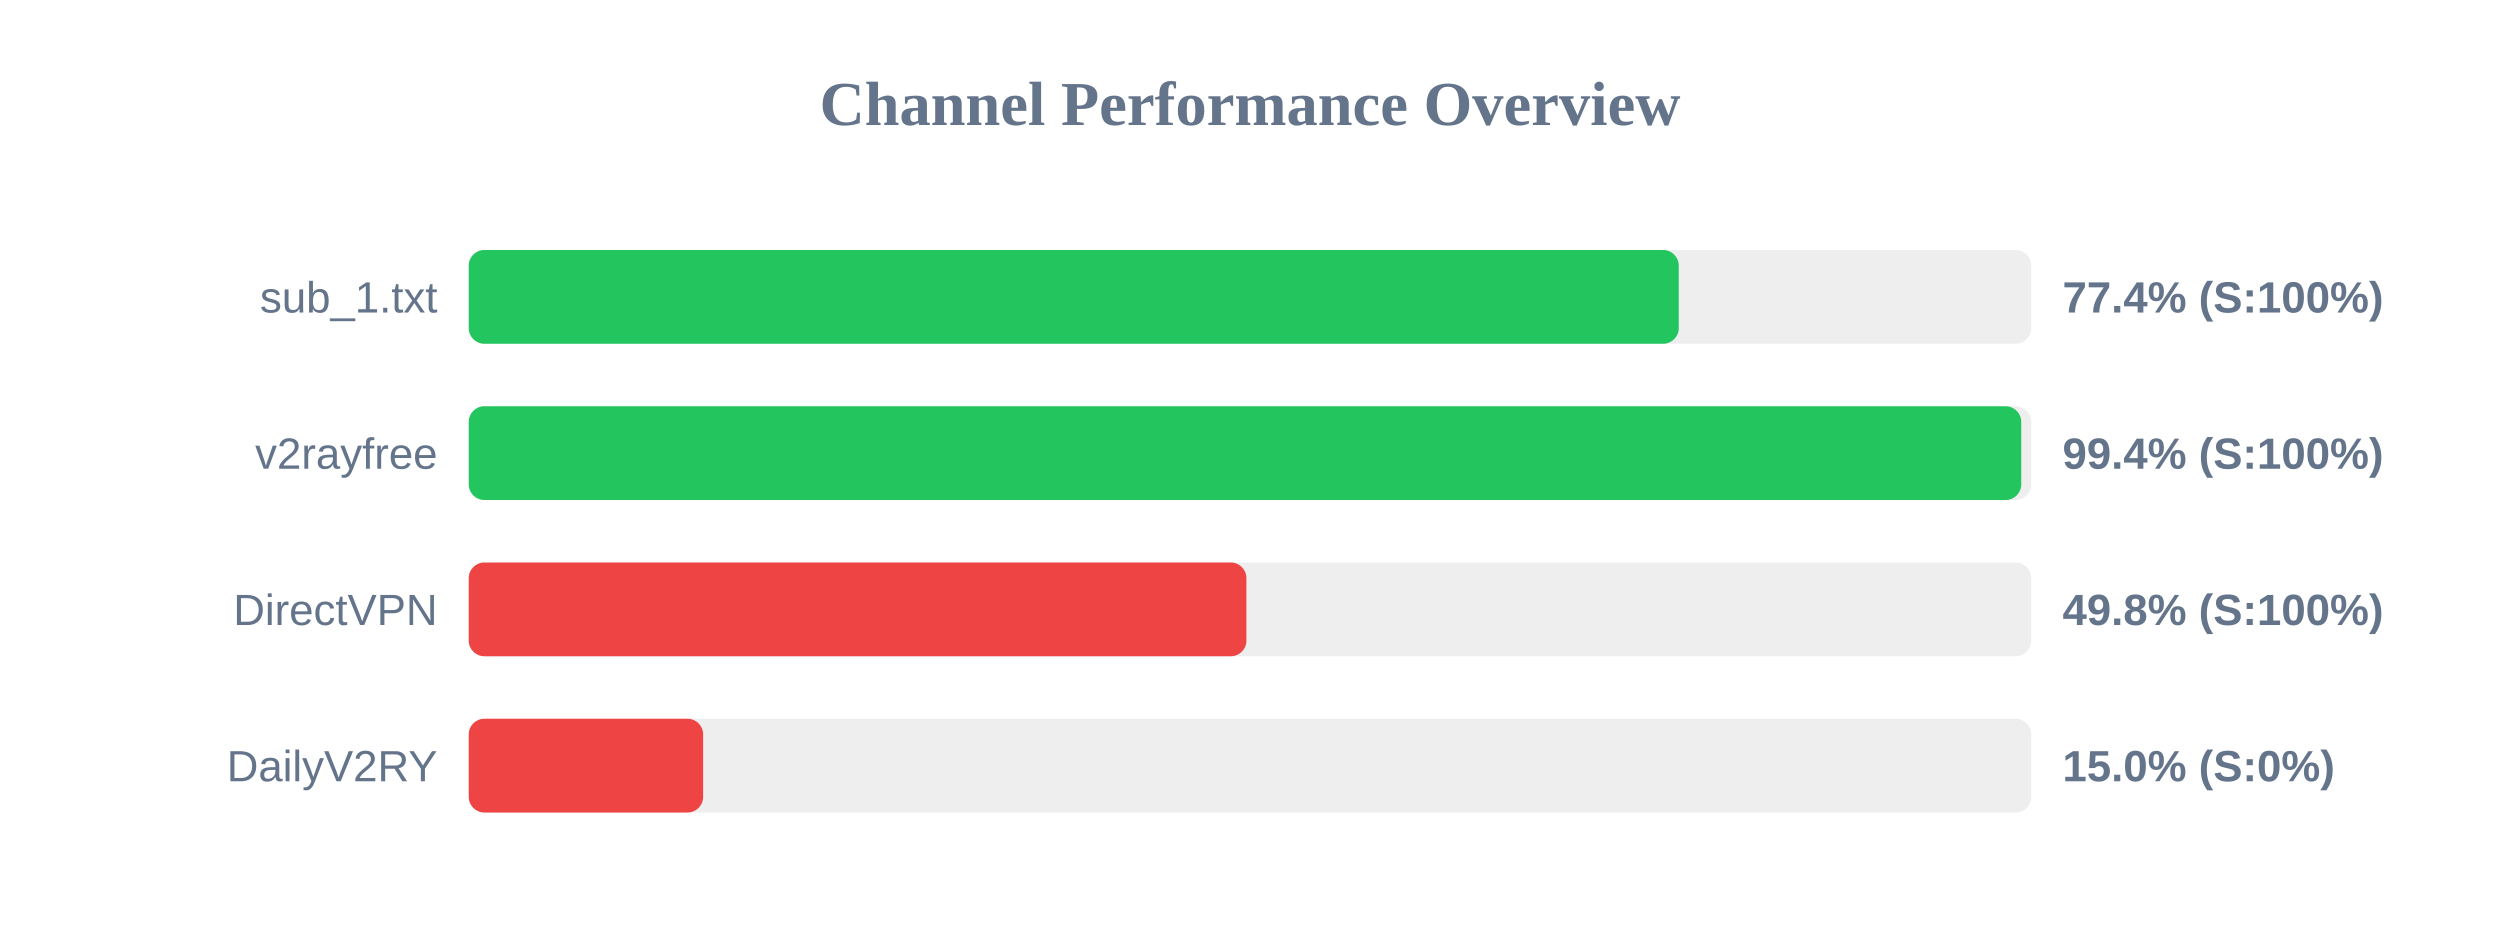
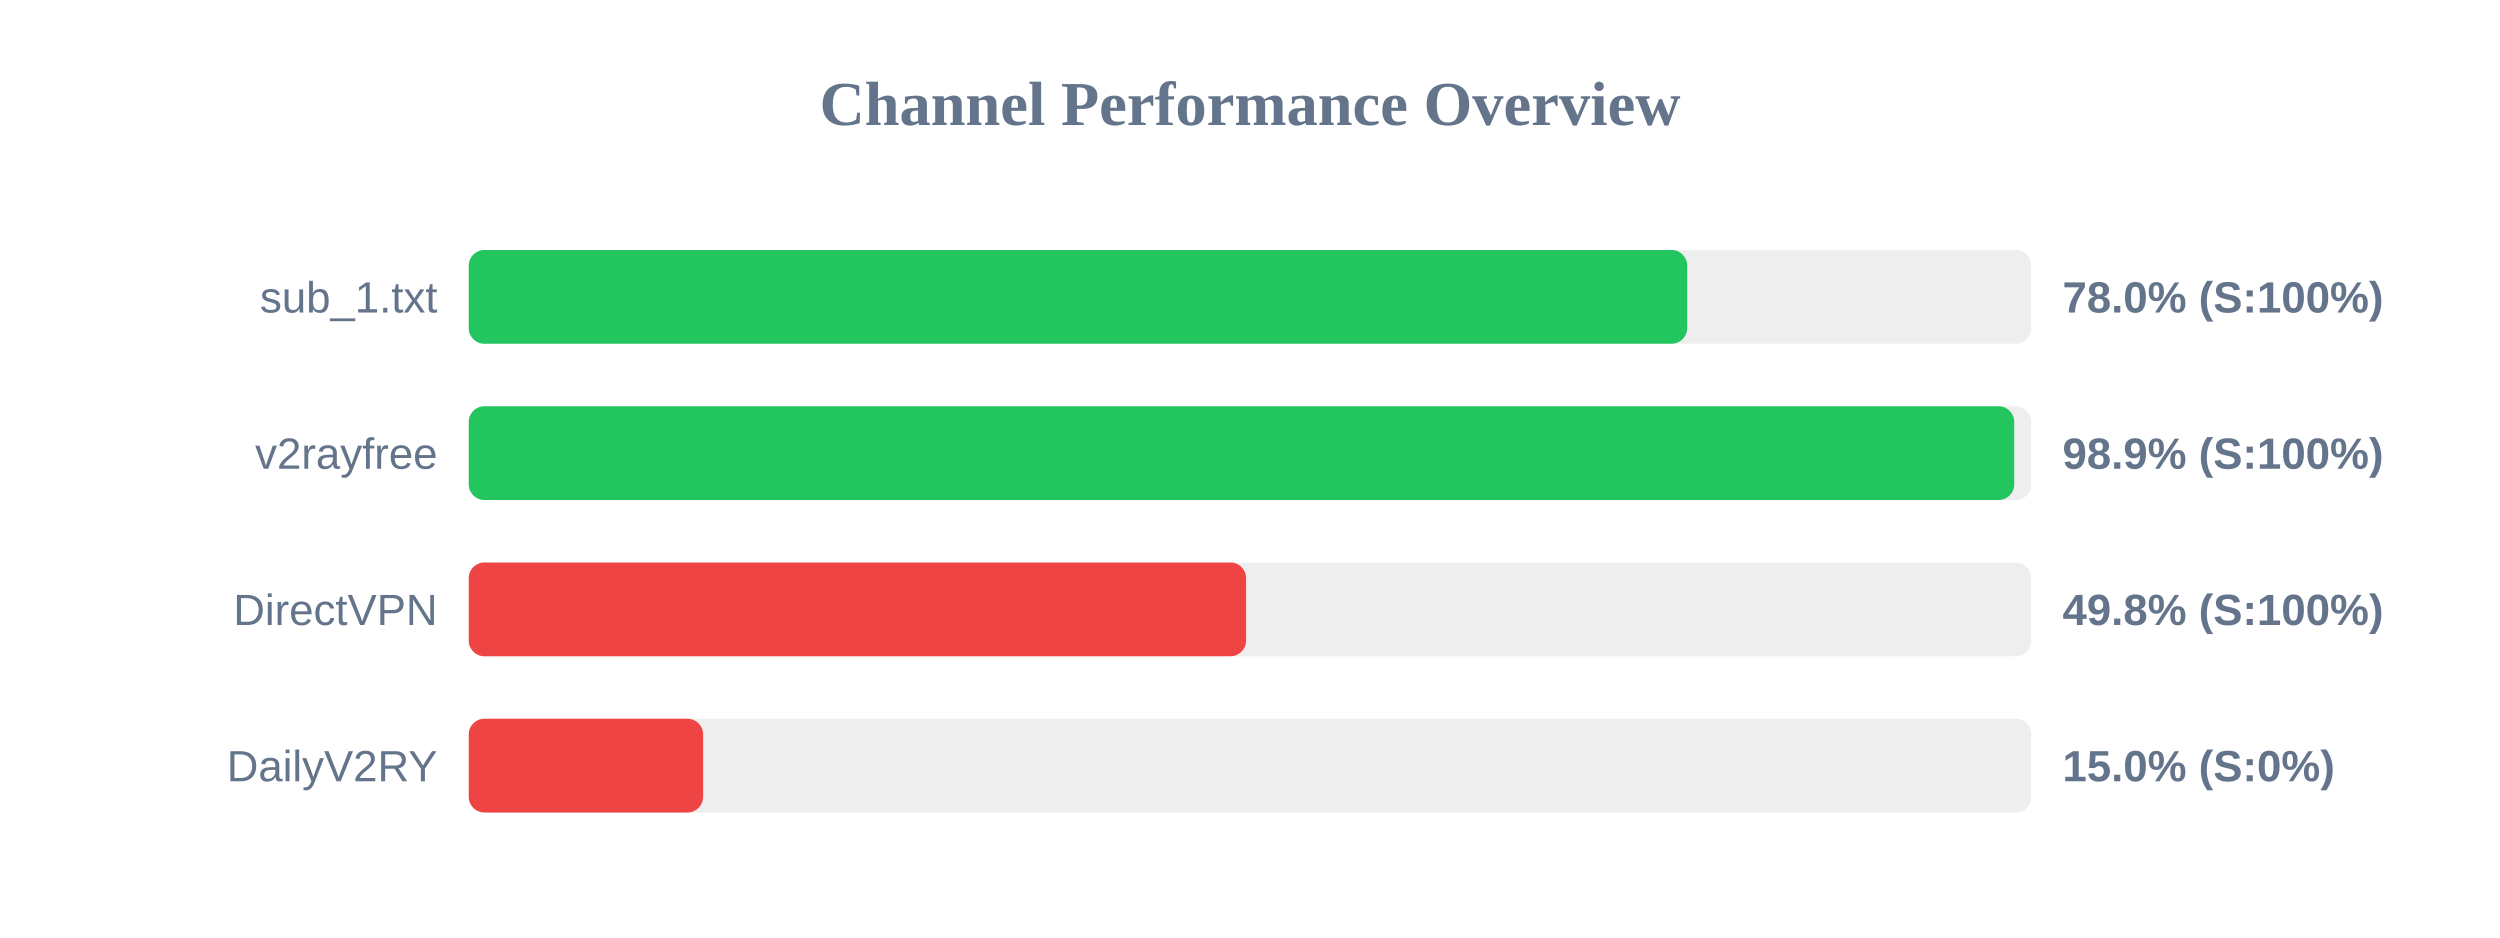
<svg xmlns="http://www.w3.org/2000/svg" width="800" height="300" version="1.1">
  <style>
        .row { font: 14px Arial; fill: #64748b; }
        .score { font: bold 14px Arial; fill: #64748b; }
    </style>
  <text x="400" y="40" text-anchor="middle" font-size="20px" font-weight="bold" fill="#64748b">Channel Performance Overview</text>
  <rect x="150" y="80" width="500" height="30" fill="#eee" rx="5" />
-   <rect x="150" y="80" width="387.2" height="30" fill="#22c55e" rx="5" />
+   <rect x="150" y="80" width="389.9" height="30" fill="#22c55e" rx="5" />
  <text x="140" y="100" text-anchor="end" class="row">sub_1.txt</text>
-   <text x="660" y="100" text-anchor="start" class="score">77.4% (S:100%)</text>
+   <text x="660" y="100" text-anchor="start" class="score">78.0% (S:100%)</text>
  <rect x="150" y="130" width="500" height="30" fill="#eee" rx="5" />
-   <rect x="150" y="130" width="496.8" height="30" fill="#22c55e" rx="5" />
+   <rect x="150" y="130" width="494.55" height="30" fill="#22c55e" rx="5" />
  <text x="140" y="150" text-anchor="end" class="row">v2rayfree</text>
-   <text x="660" y="150" text-anchor="start" class="score">99.4% (S:100%)</text>
+   <text x="660" y="150" text-anchor="start" class="score">98.9% (S:100%)</text>
  <rect x="150" y="180" width="500" height="30" fill="#eee" rx="5" />
-   <rect x="150" y="180" width="248.85" height="30" fill="#ef4444" rx="5" />
+   <rect x="150" y="180" width="248.75" height="30" fill="#ef4444" rx="5" />
  <text x="140" y="200" text-anchor="end" class="row">DirectVPN</text>
  <text x="660" y="200" text-anchor="start" class="score">49.8% (S:100%)</text>
  <rect x="150" y="230" width="500" height="30" fill="#eee" rx="5" />
  <rect x="150" y="230" width="75.0" height="30" fill="#ef4444" rx="5" />
  <text x="140" y="250" text-anchor="end" class="row">DailyV2RY</text>
  <text x="660" y="250" text-anchor="start" class="score">15.0% (S:0%)</text>
</svg>
